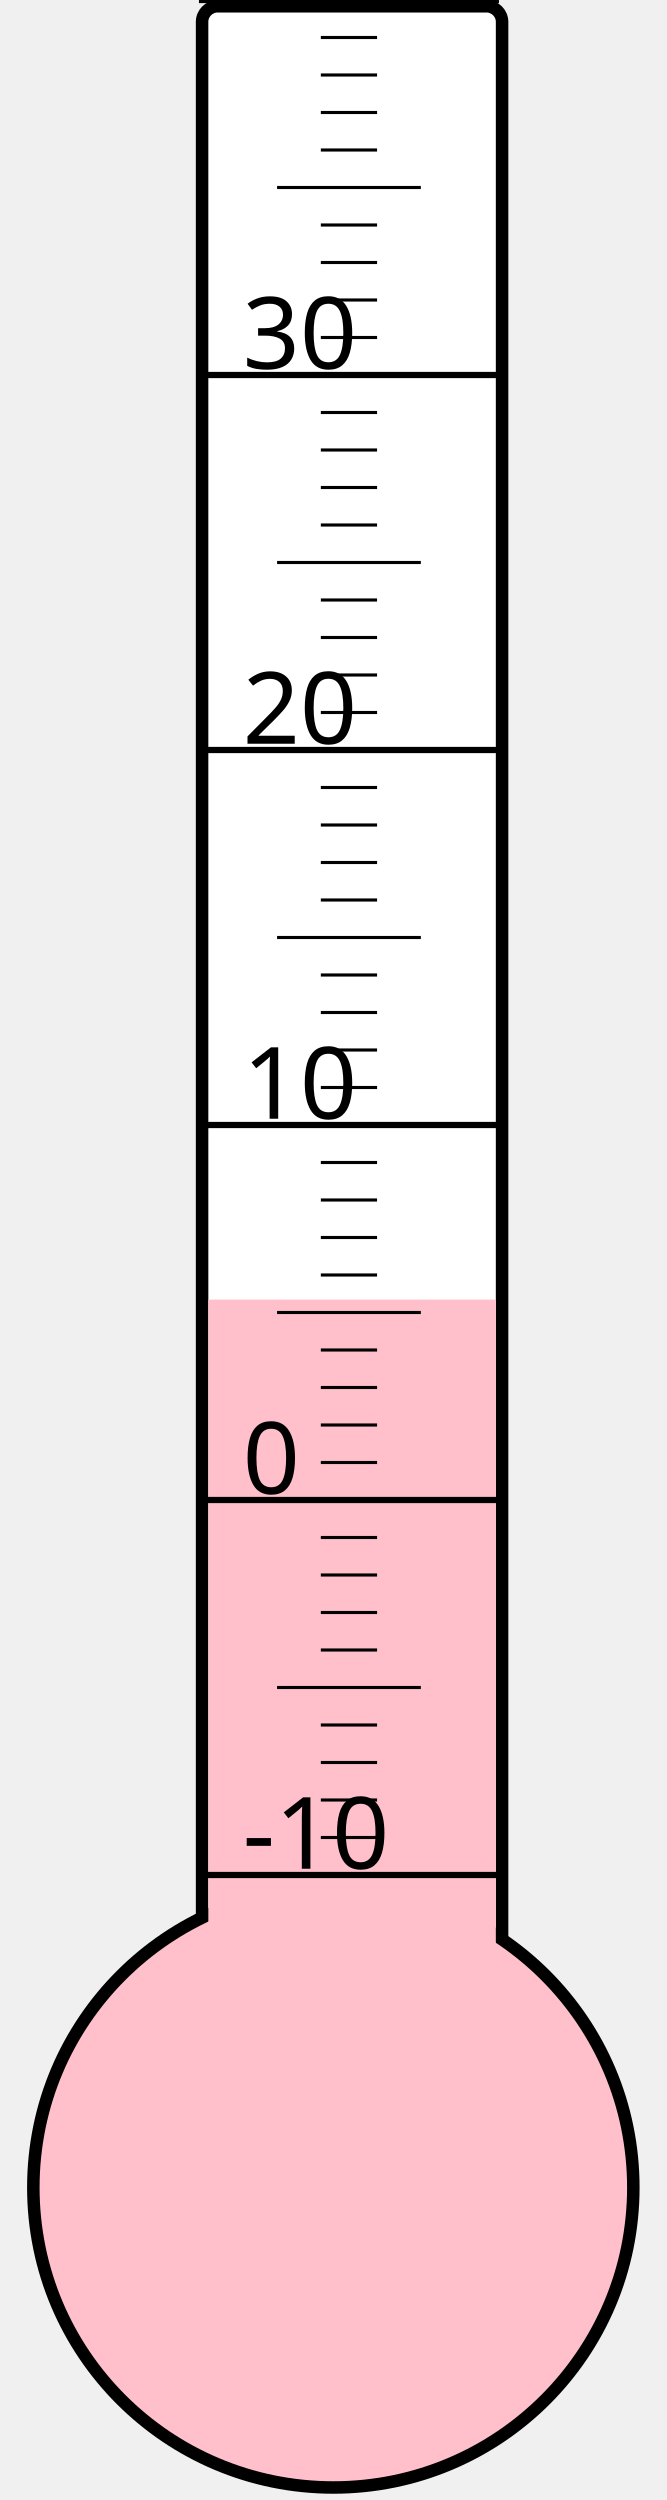
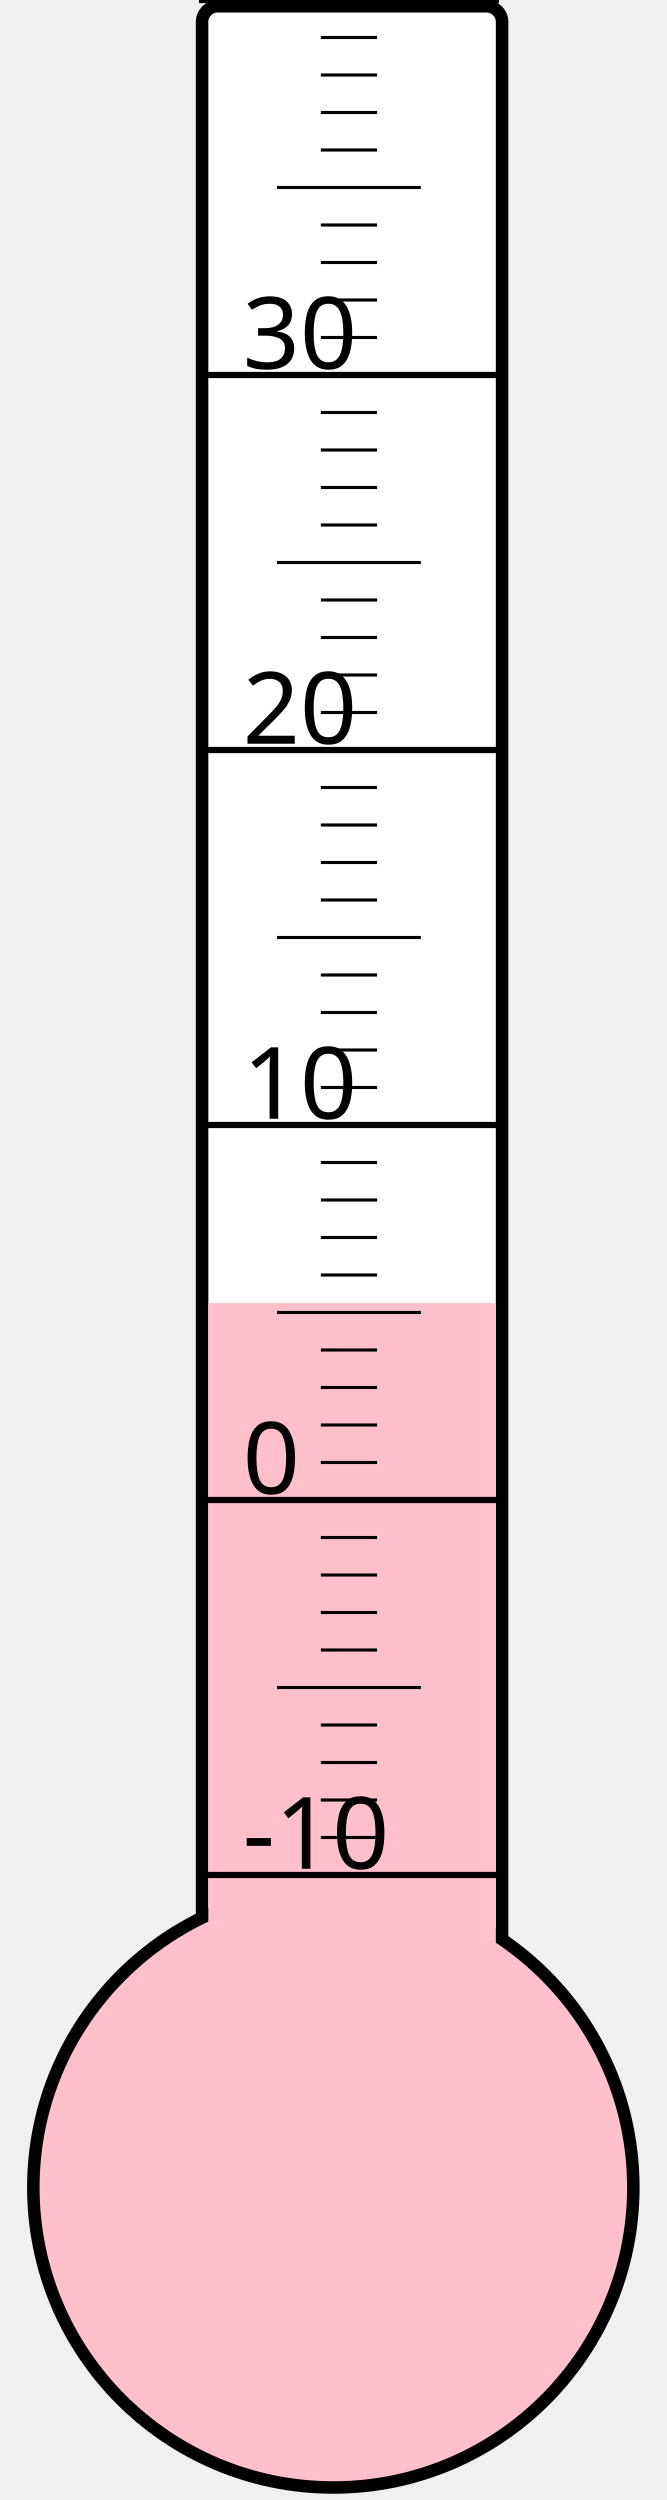
<svg xmlns="http://www.w3.org/2000/svg" width="40px" height="150px" viewBox="0 0 200 800">
  <rect width="200" height="800" x="0" y="0" style="fill: #ffffeb; fill-opacity: 0;" />
  <rect width="96" height="680" x="58" y="2" rx="5" ry="5" style="fill: white; fill-opacity: 1; stroke: black; stroke-width: 4;" />
  <circle cx="100" cy="700" r="96" style="fill: pink; stroke: black; stroke-width: 4;" />
-   <rect width="92" height="284.125" x="60" y="415.875" style="fill: pink; fill-opacity: 1; stroke-width: 0;" />
+   <rect width="92" height="283.0" x="60" y="417.0" style="fill: pink; fill-opacity: 1; stroke-width: 0;" />
  <text x="71" y="598" style="font-family: sans-serif; font-size: 24pt;">-10</text>
  <text x="71" y="478" style="font-family: sans-serif; font-size: 24pt;">0</text>
  <text x="71" y="358" style="font-family: sans-serif; font-size: 24pt;">10</text>
  <text x="71" y="238" style="font-family: sans-serif; font-size: 24pt;">20</text>
  <text x="71" y="118" style="font-family: sans-serif; font-size: 24pt;">30</text>
  <g style="stroke: black;">
    <line x1="57" y1="600" x2="153" y2="600" style="stroke-width: 2;" />
    <line x1="96" y1="588" x2="114" y2="588" style="stroke-width: 1;" />
    <line x1="96" y1="576" x2="114" y2="576" style="stroke-width: 1;" />
    <line x1="96" y1="564" x2="114" y2="564" style="stroke-width: 1;" />
    <line x1="96" y1="552" x2="114" y2="552" style="stroke-width: 1;" />
    <line x1="82" y1="540" x2="128" y2="540" style="stroke-width: 1;" />
    <line x1="96" y1="528" x2="114" y2="528" style="stroke-width: 1;" />
    <line x1="96" y1="516" x2="114" y2="516" style="stroke-width: 1;" />
    <line x1="96" y1="504" x2="114" y2="504" style="stroke-width: 1;" />
    <line x1="96" y1="492" x2="114" y2="492" style="stroke-width: 1;" />
    <line x1="57" y1="480" x2="153" y2="480" style="stroke-width: 2;" />
    <line x1="96" y1="468" x2="114" y2="468" style="stroke-width: 1;" />
    <line x1="96" y1="456" x2="114" y2="456" style="stroke-width: 1;" />
    <line x1="96" y1="444" x2="114" y2="444" style="stroke-width: 1;" />
    <line x1="96" y1="432" x2="114" y2="432" style="stroke-width: 1;" />
    <line x1="82" y1="420" x2="128" y2="420" style="stroke-width: 1;" />
    <line x1="96" y1="408" x2="114" y2="408" style="stroke-width: 1;" />
    <line x1="96" y1="396" x2="114" y2="396" style="stroke-width: 1;" />
    <line x1="96" y1="384" x2="114" y2="384" style="stroke-width: 1;" />
    <line x1="96" y1="372" x2="114" y2="372" style="stroke-width: 1;" />
    <line x1="57" y1="360" x2="153" y2="360" style="stroke-width: 2;" />
    <line x1="96" y1="348" x2="114" y2="348" style="stroke-width: 1;" />
    <line x1="96" y1="336" x2="114" y2="336" style="stroke-width: 1;" />
    <line x1="96" y1="324" x2="114" y2="324" style="stroke-width: 1;" />
    <line x1="96" y1="312" x2="114" y2="312" style="stroke-width: 1;" />
    <line x1="82" y1="300" x2="128" y2="300" style="stroke-width: 1;" />
    <line x1="96" y1="288" x2="114" y2="288" style="stroke-width: 1;" />
    <line x1="96" y1="276" x2="114" y2="276" style="stroke-width: 1;" />
    <line x1="96" y1="264" x2="114" y2="264" style="stroke-width: 1;" />
    <line x1="96" y1="252" x2="114" y2="252" style="stroke-width: 1;" />
    <line x1="57" y1="240" x2="153" y2="240" style="stroke-width: 2;" />
    <line x1="96" y1="228" x2="114" y2="228" style="stroke-width: 1;" />
    <line x1="96" y1="216" x2="114" y2="216" style="stroke-width: 1;" />
    <line x1="96" y1="204" x2="114" y2="204" style="stroke-width: 1;" />
    <line x1="96" y1="192" x2="114" y2="192" style="stroke-width: 1;" />
    <line x1="82" y1="180" x2="128" y2="180" style="stroke-width: 1;" />
    <line x1="96" y1="168" x2="114" y2="168" style="stroke-width: 1;" />
    <line x1="96" y1="156" x2="114" y2="156" style="stroke-width: 1;" />
    <line x1="96" y1="144" x2="114" y2="144" style="stroke-width: 1;" />
    <line x1="96" y1="132" x2="114" y2="132" style="stroke-width: 1;" />
    <line x1="57" y1="120" x2="153" y2="120" style="stroke-width: 2;" />
    <line x1="96" y1="108" x2="114" y2="108" style="stroke-width: 1;" />
    <line x1="96" y1="96" x2="114" y2="96" style="stroke-width: 1;" />
    <line x1="96" y1="84" x2="114" y2="84" style="stroke-width: 1;" />
    <line x1="96" y1="72" x2="114" y2="72" style="stroke-width: 1;" />
    <line x1="82" y1="60" x2="128" y2="60" style="stroke-width: 1;" />
    <line x1="96" y1="48" x2="114" y2="48" style="stroke-width: 1;" />
    <line x1="96" y1="36" x2="114" y2="36" style="stroke-width: 1;" />
    <line x1="96" y1="24" x2="114" y2="24" style="stroke-width: 1;" />
    <line x1="96" y1="12" x2="114" y2="12" style="stroke-width: 1;" />
    <line x1="57" y1="0" x2="153" y2="0" style="stroke-width: 2;" />
  </g>
</svg>
